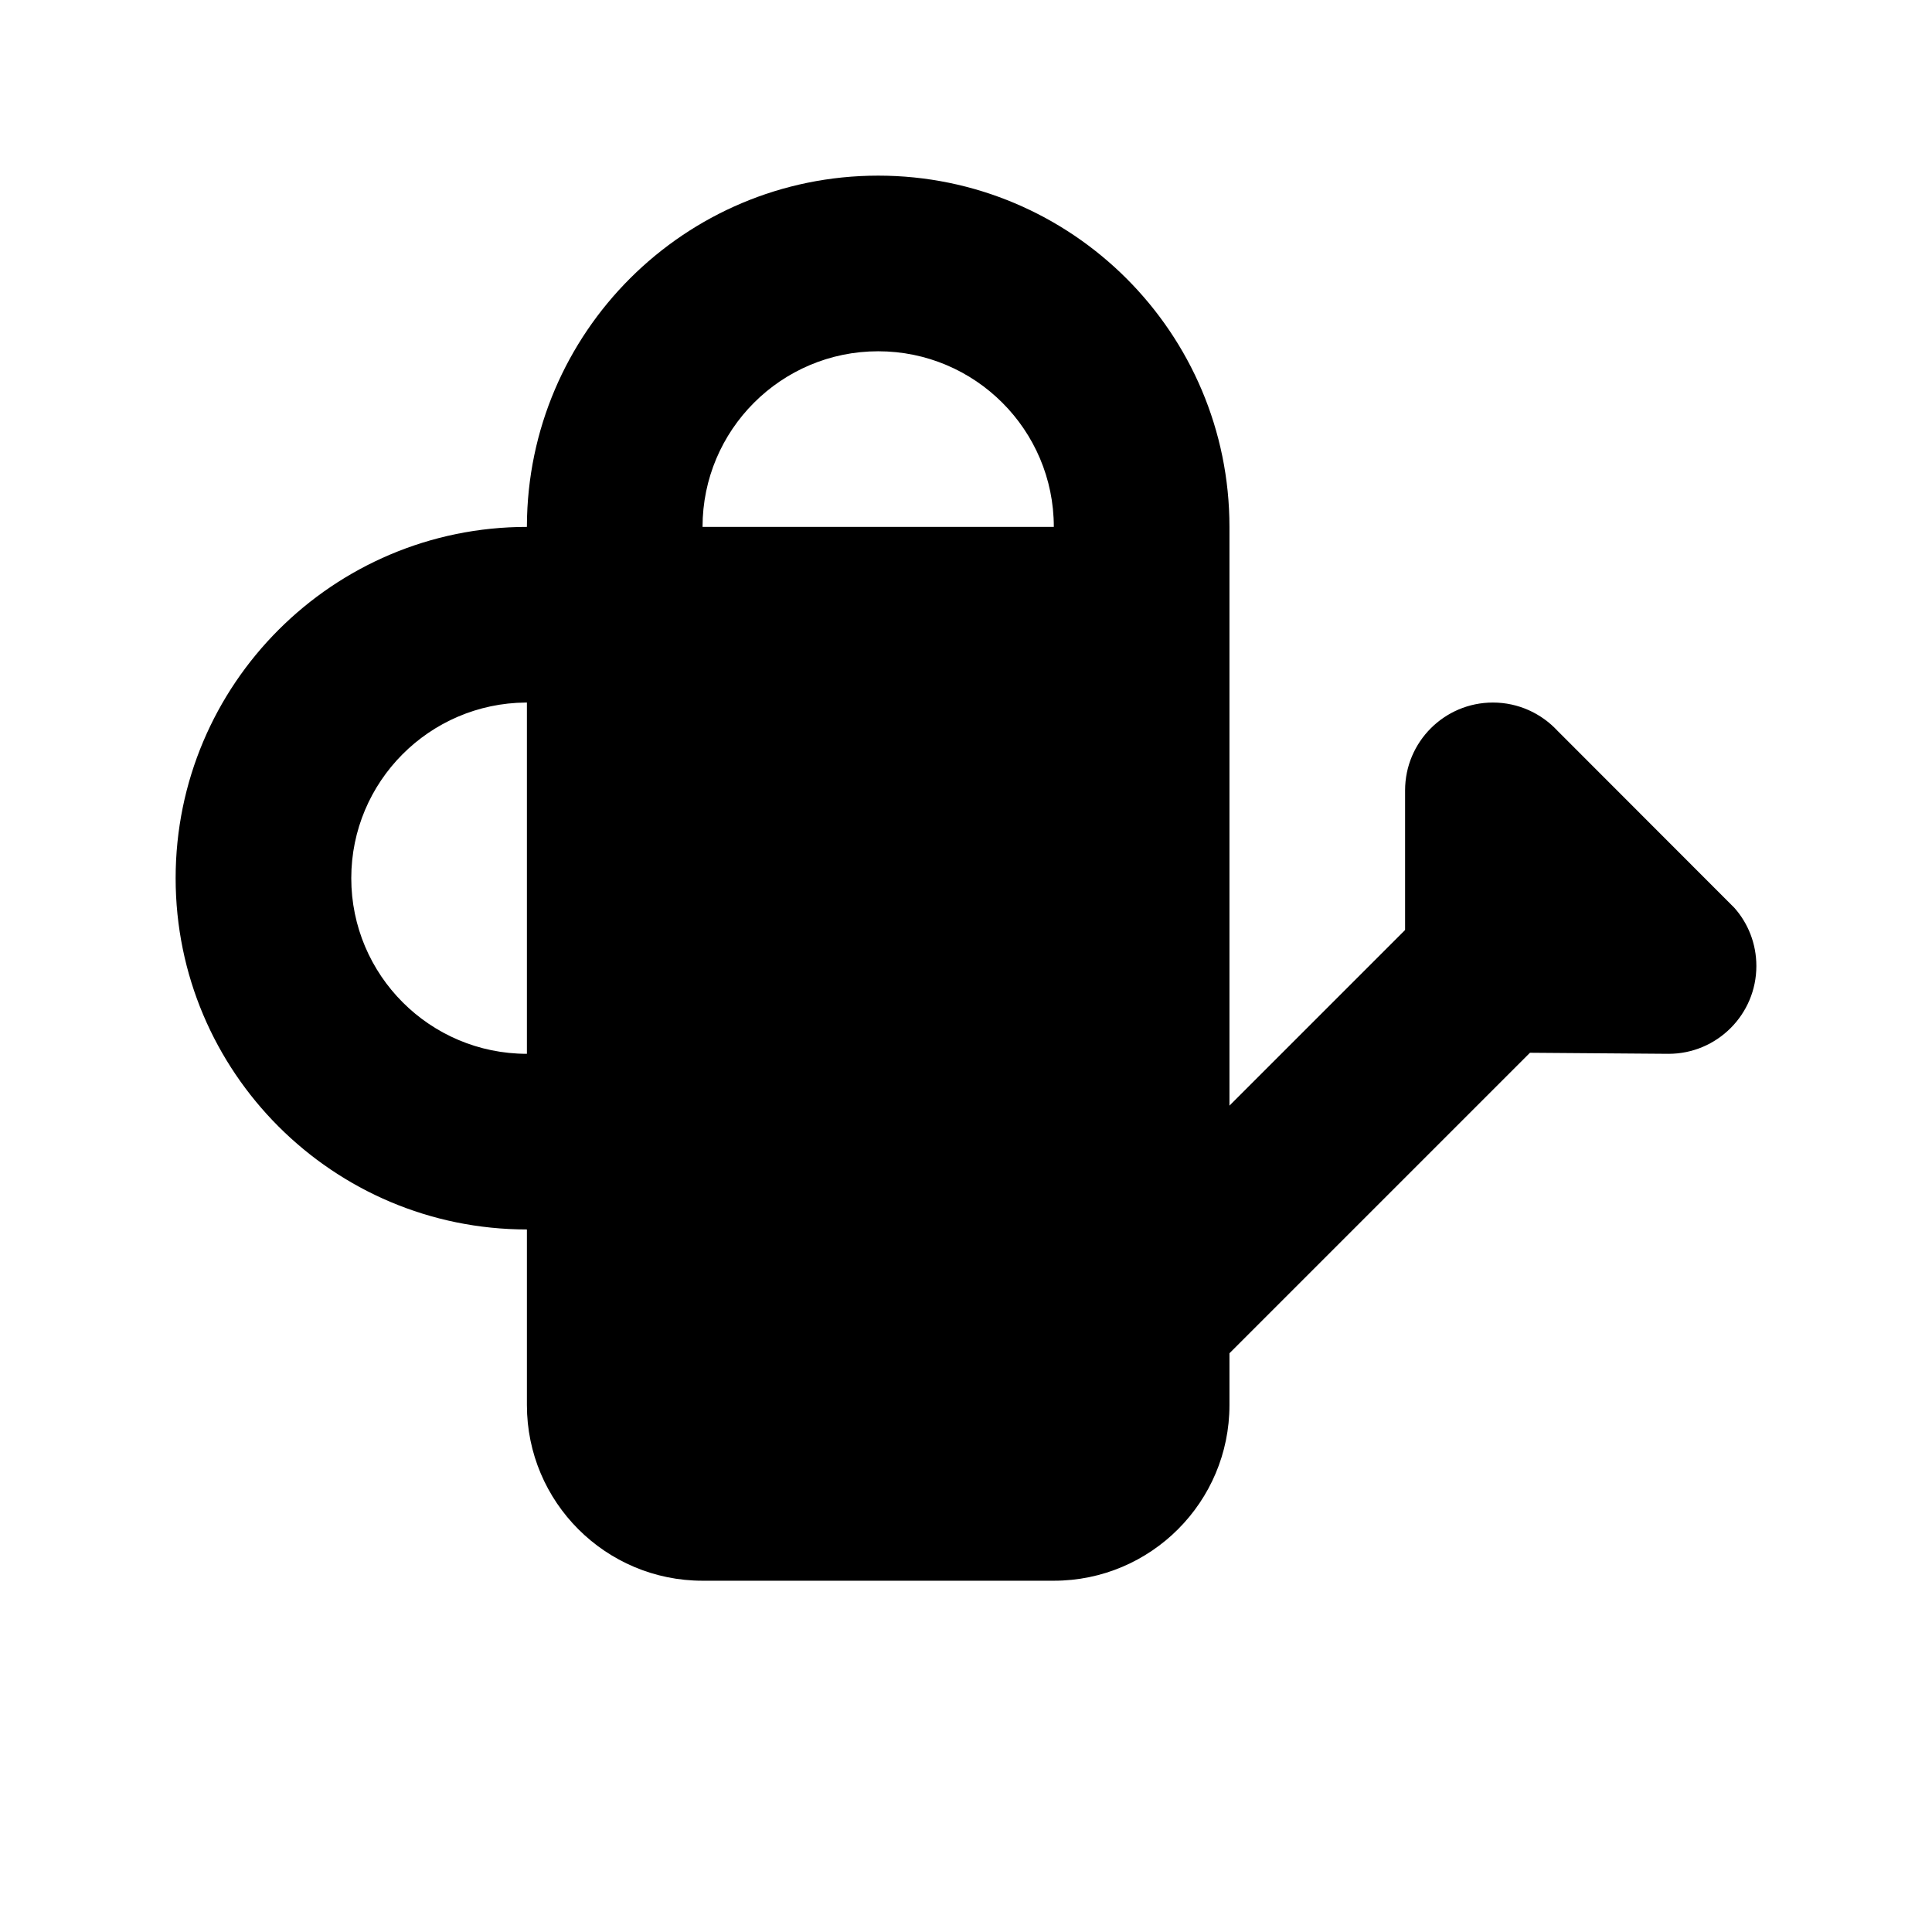
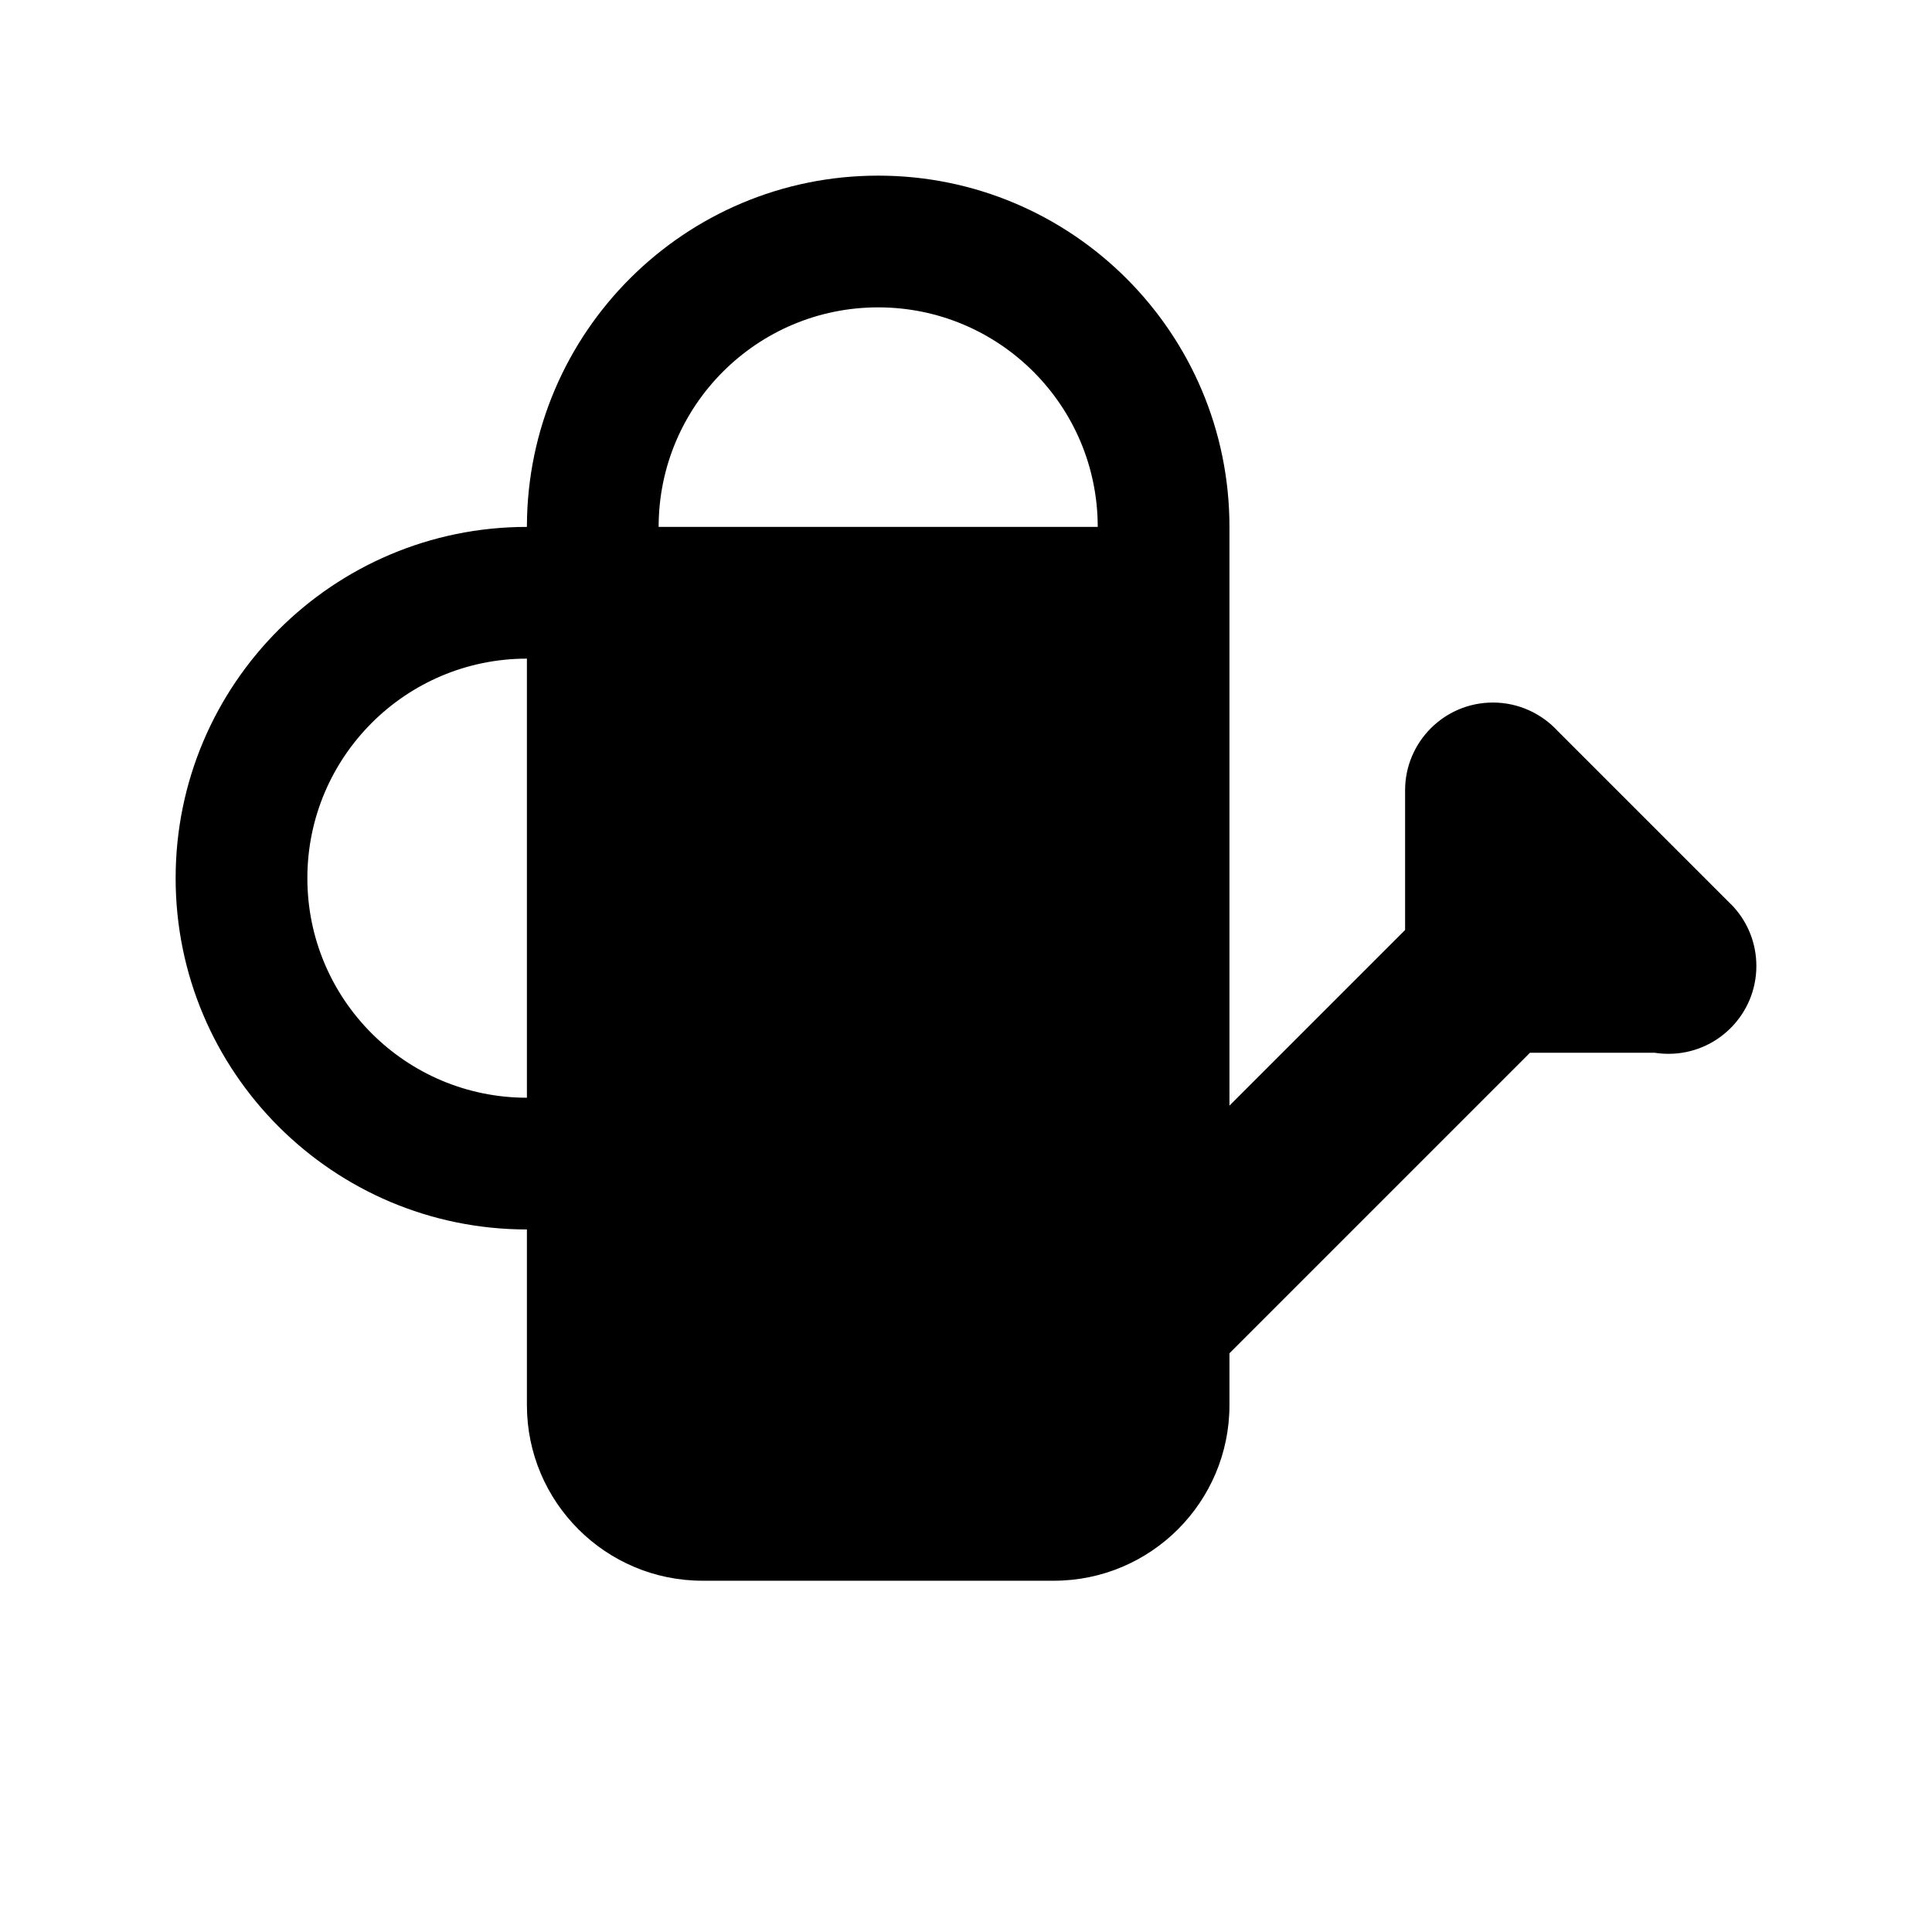
<svg xmlns="http://www.w3.org/2000/svg" width="11px" height="11px" viewBox="0 0 11 11" version="1.1" style="enable-background: new 0 0 15 15;" xml:space="preserve">
-   <path d="M3,2.994C3.004,1.893 3.898,1 5,1C6.104,1 7,1.896 7,3L7,6.295L8,5.295C8,5.295 8,4.506 8,4.5C8,4.224 8.224,4 8.5,4C8.645,4 8.776,4.062 8.868,4.161L9.875,5.169C9.953,5.257 10,5.373 10,5.5C10,5.776 9.776,6 9.5,6C9.473,6 8.711,5.994 8.711,5.994L7,7.705L7,8C7,8.552 6.552,9 6,9L4,9C3.448,9 3,8.552 3,8L3,7C1.896,7 1,6.104 1,5C1,3.896 1.896,3 3,3L3,2.994ZM2.994,4C2.445,4.004 2,4.45 2,5C2,5.552 2.448,6 3,6L3,4L2.994,4ZM6,3C6,2.448 5.552,2 5,2C4.448,2 4,2.448 4,3L6,3Z" style="fill:black;" />
+   <path d="M3,2.994C3.004,1.893 3.898,1 5,1C6.104,1 7,1.896 7,3L7,6.295L8,5.295L8,4.518C8,4.512 8,4.506 8,4.5C8,4.224 8.224,4 8.5,4C8.645,4 8.776,4.062 8.868,4.161L9.839,5.132C9.849,5.142 9.858,5.151 9.868,5.161L9.875,5.169L9.875,5.169C9.953,5.257 10,5.373 10,5.5C10,5.776 9.776,6 9.5,6C9.473,6 9.447,5.998 9.422,5.994L8.711,5.994L7,7.705L7,8C7,8.552 6.552,9 6,9L4,9C3.448,9 3,8.552 3,8L3,7C1.896,7 1,6.104 1,5C1,3.896 1.896,3 3,3L3,2.994ZM3,6.25L3,3.75C2.31,3.75 1.75,4.31 1.75,5C1.75,5.69 2.31,6.25 3,6.25ZM6.25,3C6.25,2.31 5.69,1.75 5,1.75C4.31,1.75 3.75,2.31 3.75,3L6.25,3Z" style="fill:black;" />
</svg>
